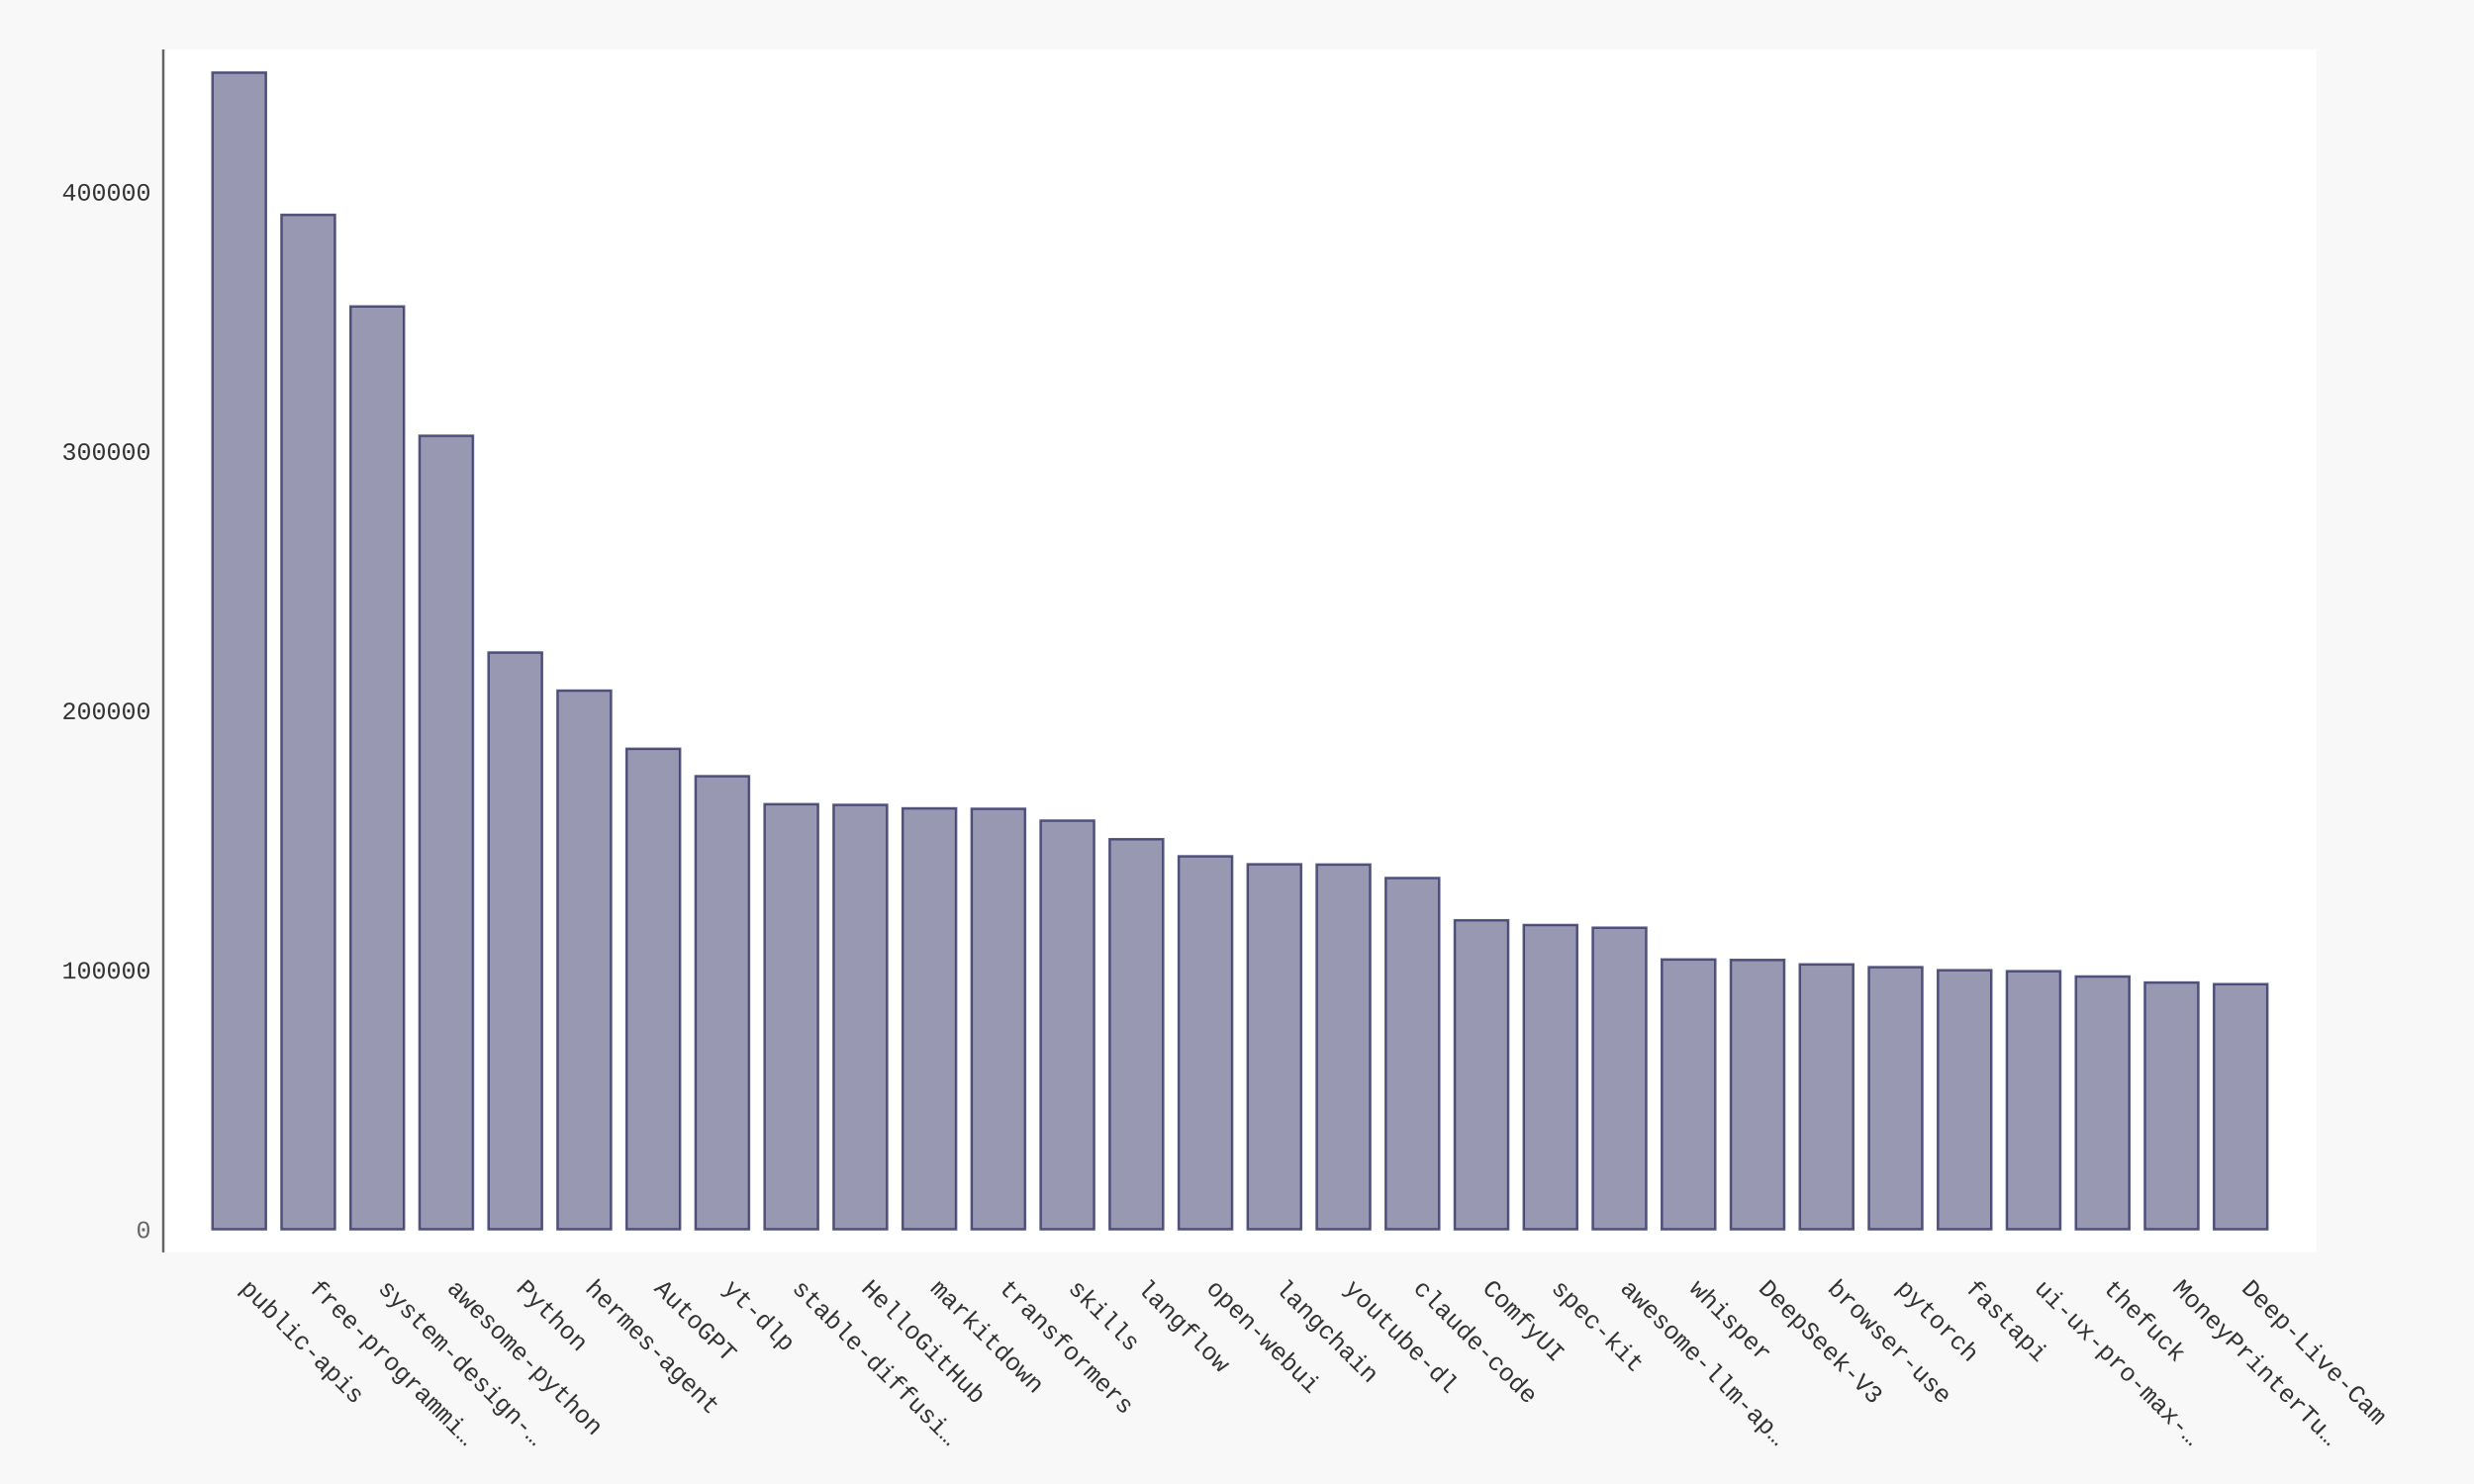
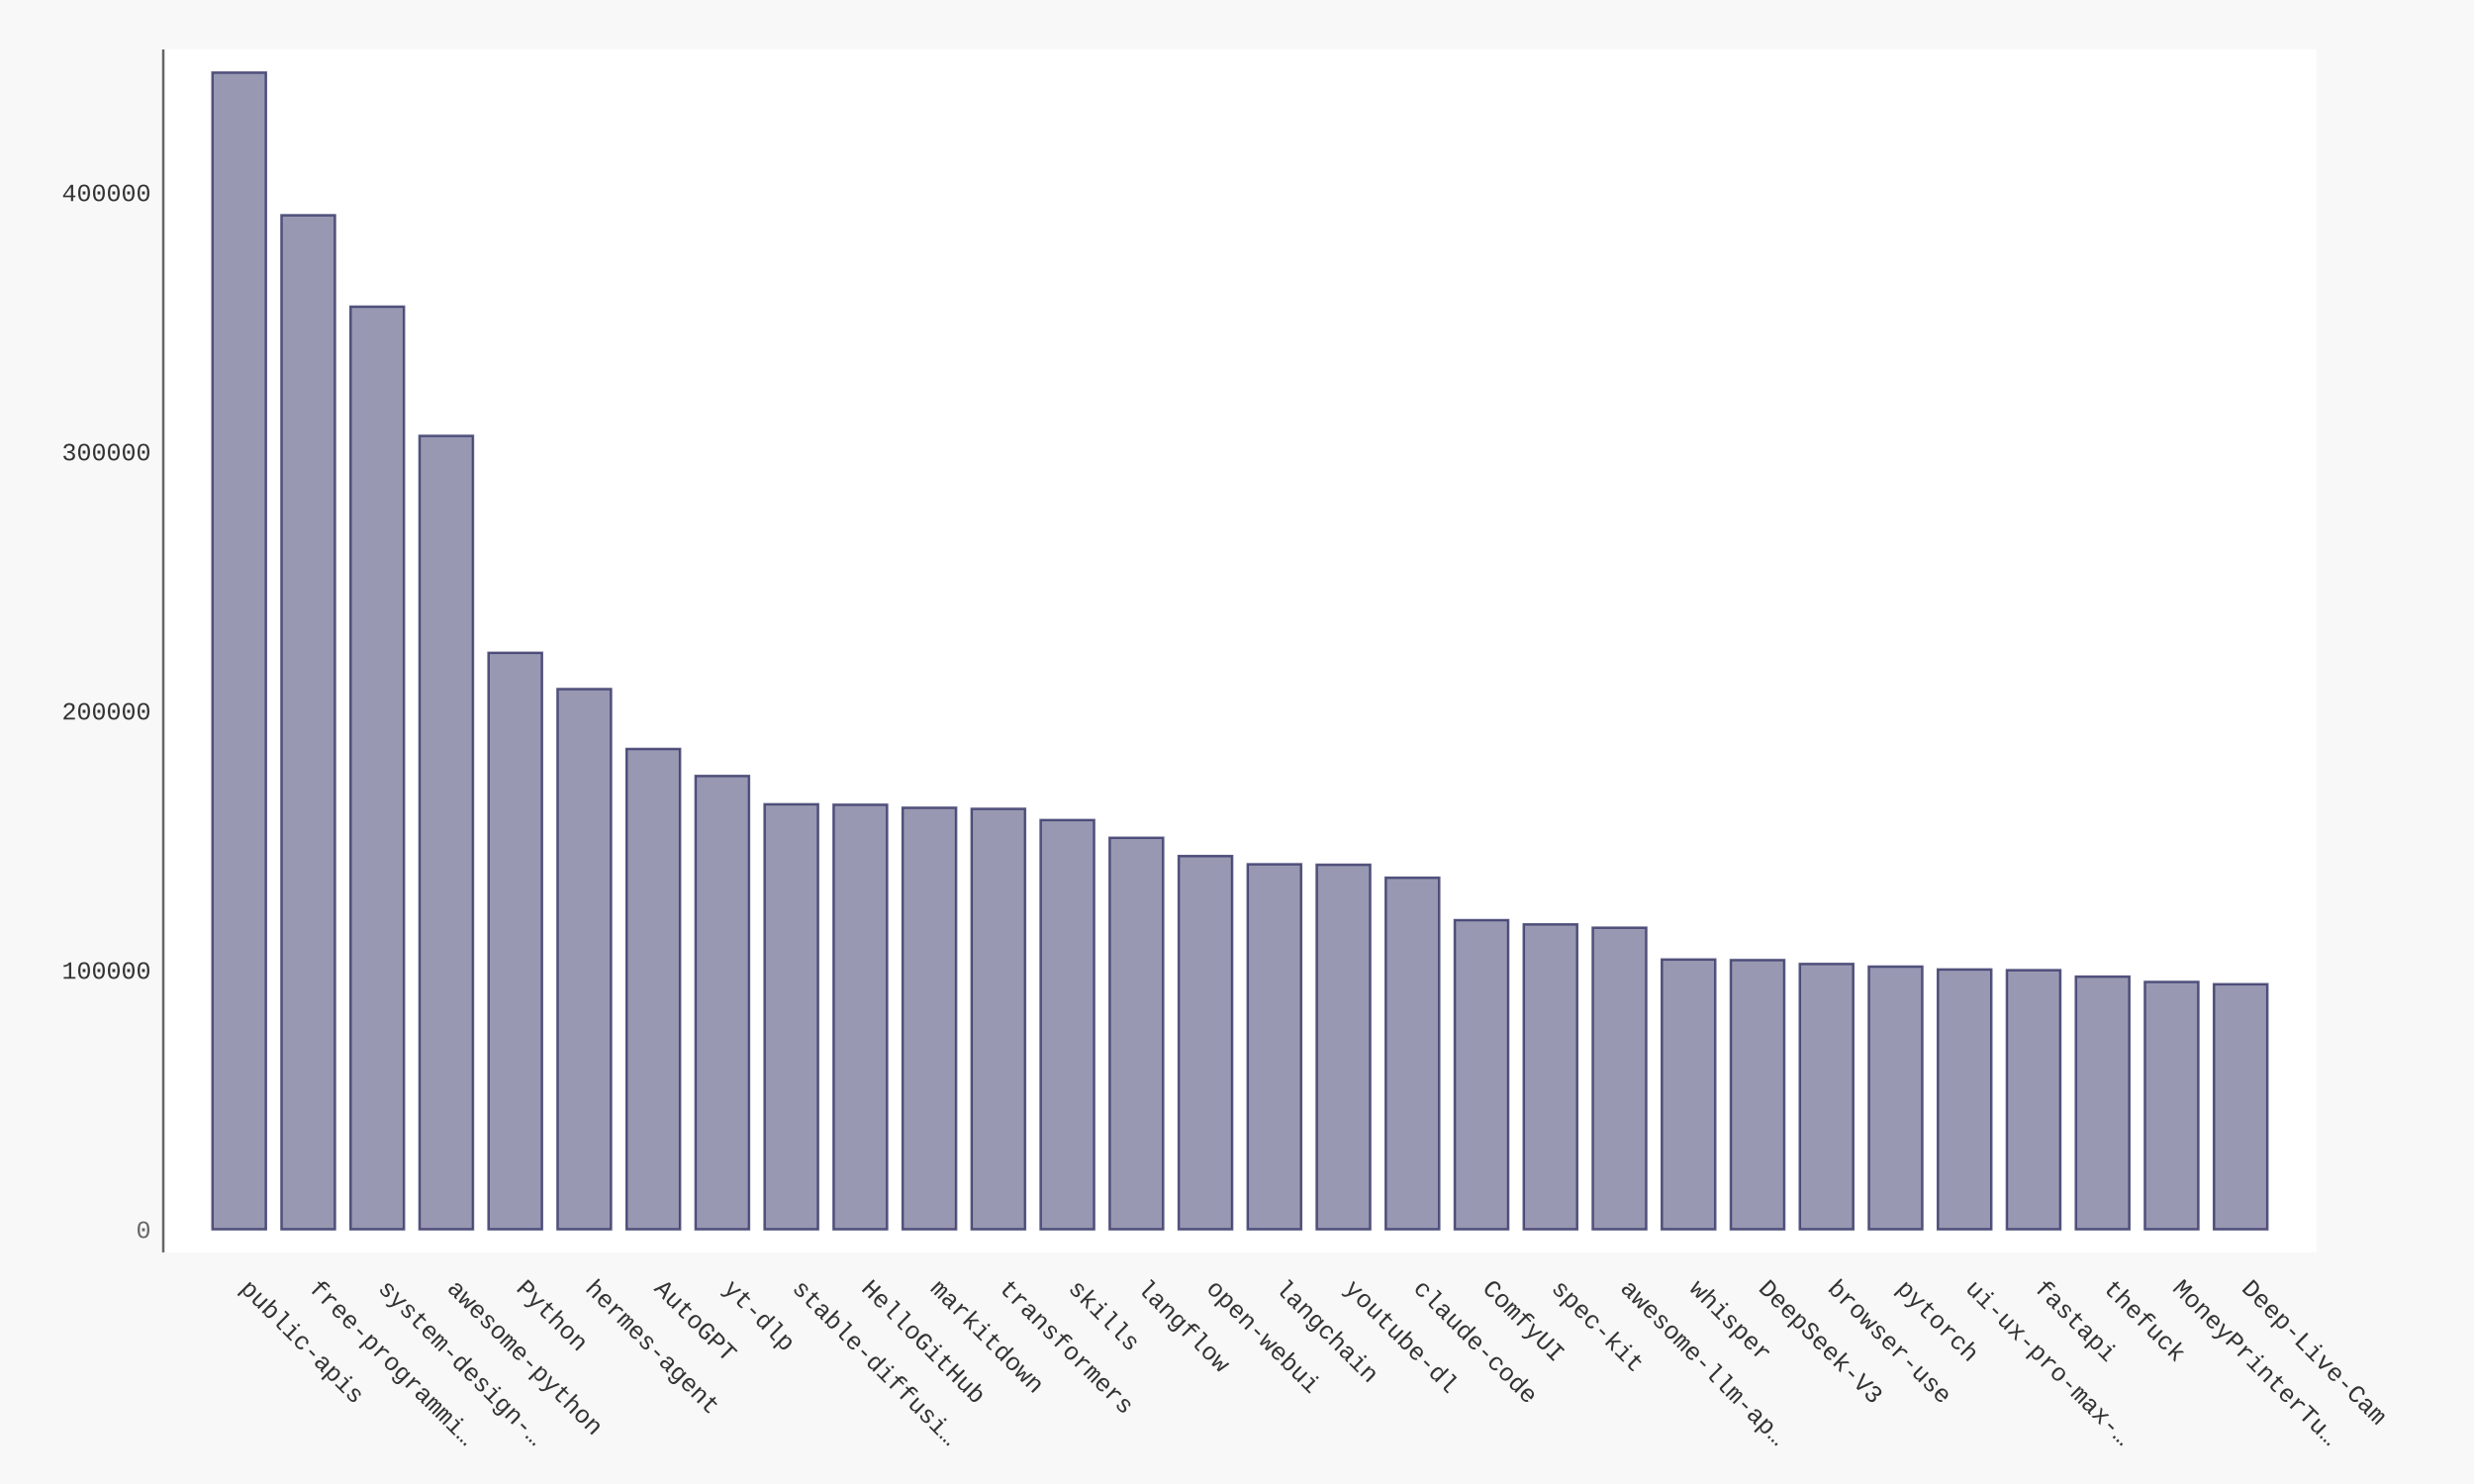
- <svg xmlns="http://www.w3.org/2000/svg" xmlns:xlink="http://www.w3.org/1999/xlink" id="chart-9eedf570-1d47-4b7e-8632-bba3f161ca37" class="pygal-chart" viewBox="0 0 1000 600">
+ <svg xmlns="http://www.w3.org/2000/svg" xmlns:xlink="http://www.w3.org/1999/xlink" id="chart-8aef7745-4e5d-4740-bbf5-cd2d2f892223" class="pygal-chart" viewBox="0 0 1000 600">
  <defs>
-     <style type="text/css">#chart-9eedf570-1d47-4b7e-8632-bba3f161ca37{-webkit-user-select:none;-webkit-font-smoothing:antialiased;font-family:Consolas,"Liberation Mono",Menlo,Courier,monospace}#chart-9eedf570-1d47-4b7e-8632-bba3f161ca37 .title{font-family:Consolas,"Liberation Mono",Menlo,Courier,monospace;font-size:16px}#chart-9eedf570-1d47-4b7e-8632-bba3f161ca37 .legends .legend text{font-family:Consolas,"Liberation Mono",Menlo,Courier,monospace;font-size:14px}#chart-9eedf570-1d47-4b7e-8632-bba3f161ca37 .axis text{font-family:Consolas,"Liberation Mono",Menlo,Courier,monospace;font-size:10px}#chart-9eedf570-1d47-4b7e-8632-bba3f161ca37 .axis text.major{font-family:Consolas,"Liberation Mono",Menlo,Courier,monospace;font-size:10px}#chart-9eedf570-1d47-4b7e-8632-bba3f161ca37 .text-overlay text.value{font-family:Consolas,"Liberation Mono",Menlo,Courier,monospace;font-size:16px}#chart-9eedf570-1d47-4b7e-8632-bba3f161ca37 .text-overlay text.label{font-family:Consolas,"Liberation Mono",Menlo,Courier,monospace;font-size:10px}#chart-9eedf570-1d47-4b7e-8632-bba3f161ca37 .tooltip{font-family:Consolas,"Liberation Mono",Menlo,Courier,monospace;font-size:14px}#chart-9eedf570-1d47-4b7e-8632-bba3f161ca37 text.no_data{font-family:Consolas,"Liberation Mono",Menlo,Courier,monospace;font-size:64px}
- #chart-9eedf570-1d47-4b7e-8632-bba3f161ca37{background-color:#f8f8f8}#chart-9eedf570-1d47-4b7e-8632-bba3f161ca37 path,#chart-9eedf570-1d47-4b7e-8632-bba3f161ca37 line,#chart-9eedf570-1d47-4b7e-8632-bba3f161ca37 rect,#chart-9eedf570-1d47-4b7e-8632-bba3f161ca37 circle{-webkit-transition:250ms ease-in;-moz-transition:250ms ease-in;transition:250ms ease-in}#chart-9eedf570-1d47-4b7e-8632-bba3f161ca37 .graph &gt; .background{fill:#f8f8f8}#chart-9eedf570-1d47-4b7e-8632-bba3f161ca37 .plot &gt; .background{fill:#ffffff}#chart-9eedf570-1d47-4b7e-8632-bba3f161ca37 .graph{fill:#333}#chart-9eedf570-1d47-4b7e-8632-bba3f161ca37 text.no_data{fill:#666}#chart-9eedf570-1d47-4b7e-8632-bba3f161ca37 .title{fill:#666}#chart-9eedf570-1d47-4b7e-8632-bba3f161ca37 .legends .legend text{fill:#333}#chart-9eedf570-1d47-4b7e-8632-bba3f161ca37 .legends .legend:hover text{fill:#666}#chart-9eedf570-1d47-4b7e-8632-bba3f161ca37 .axis .line{stroke:#666}#chart-9eedf570-1d47-4b7e-8632-bba3f161ca37 .axis .guide.line{stroke:rgba(0,0,0,0.5)}#chart-9eedf570-1d47-4b7e-8632-bba3f161ca37 .axis .major.line{stroke:#333}#chart-9eedf570-1d47-4b7e-8632-bba3f161ca37 .axis text.major{fill:#666}#chart-9eedf570-1d47-4b7e-8632-bba3f161ca37 .axis.y .guides:hover .guide.line,#chart-9eedf570-1d47-4b7e-8632-bba3f161ca37 .line-graph .axis.x .guides:hover .guide.line,#chart-9eedf570-1d47-4b7e-8632-bba3f161ca37 .stackedline-graph .axis.x .guides:hover .guide.line,#chart-9eedf570-1d47-4b7e-8632-bba3f161ca37 .xy-graph .axis.x .guides:hover .guide.line{stroke:#666}#chart-9eedf570-1d47-4b7e-8632-bba3f161ca37 .axis .guides:hover text{fill:#666}#chart-9eedf570-1d47-4b7e-8632-bba3f161ca37 .reactive{fill-opacity:.5;stroke-opacity:.8;stroke-width:1}#chart-9eedf570-1d47-4b7e-8632-bba3f161ca37 .ci{stroke:#333}#chart-9eedf570-1d47-4b7e-8632-bba3f161ca37 .reactive.active,#chart-9eedf570-1d47-4b7e-8632-bba3f161ca37 .active .reactive{fill-opacity:.9;stroke-opacity:.9;stroke-width:4}#chart-9eedf570-1d47-4b7e-8632-bba3f161ca37 .ci .reactive.active{stroke-width:1.5}#chart-9eedf570-1d47-4b7e-8632-bba3f161ca37 .series text{fill:#666}#chart-9eedf570-1d47-4b7e-8632-bba3f161ca37 .tooltip rect{fill:#ffffff;stroke:#666;-webkit-transition:opacity 250ms ease-in;-moz-transition:opacity 250ms ease-in;transition:opacity 250ms ease-in}#chart-9eedf570-1d47-4b7e-8632-bba3f161ca37 .tooltip .label{fill:#333}#chart-9eedf570-1d47-4b7e-8632-bba3f161ca37 .tooltip .label{fill:#333}#chart-9eedf570-1d47-4b7e-8632-bba3f161ca37 .tooltip .legend{font-size:.8em;fill:rgba(0,0,0,0.5)}#chart-9eedf570-1d47-4b7e-8632-bba3f161ca37 .tooltip .x_label{font-size:.6em;fill:#666}#chart-9eedf570-1d47-4b7e-8632-bba3f161ca37 .tooltip .xlink{font-size:.5em;text-decoration:underline}#chart-9eedf570-1d47-4b7e-8632-bba3f161ca37 .tooltip .value{font-size:1.5em}#chart-9eedf570-1d47-4b7e-8632-bba3f161ca37 .bound{font-size:.5em}#chart-9eedf570-1d47-4b7e-8632-bba3f161ca37 .max-value{font-size:.75em;fill:rgba(0,0,0,0.5)}#chart-9eedf570-1d47-4b7e-8632-bba3f161ca37 .map-element{fill:#ffffff;stroke:rgba(0,0,0,0.5) !important}#chart-9eedf570-1d47-4b7e-8632-bba3f161ca37 .map-element .reactive{fill-opacity:inherit;stroke-opacity:inherit}#chart-9eedf570-1d47-4b7e-8632-bba3f161ca37 .color-0,#chart-9eedf570-1d47-4b7e-8632-bba3f161ca37 .color-0 a:visited{stroke:#333366;fill:#333366}#chart-9eedf570-1d47-4b7e-8632-bba3f161ca37 .text-overlay .color-0 text{fill:black}
- #chart-9eedf570-1d47-4b7e-8632-bba3f161ca37 text.no_data{text-anchor:middle}#chart-9eedf570-1d47-4b7e-8632-bba3f161ca37 .guide.line{fill:none}#chart-9eedf570-1d47-4b7e-8632-bba3f161ca37 .centered{text-anchor:middle}#chart-9eedf570-1d47-4b7e-8632-bba3f161ca37 .title{text-anchor:middle}#chart-9eedf570-1d47-4b7e-8632-bba3f161ca37 .legends .legend text{fill-opacity:1}#chart-9eedf570-1d47-4b7e-8632-bba3f161ca37 .axis.x text{text-anchor:middle}#chart-9eedf570-1d47-4b7e-8632-bba3f161ca37 .axis.x:not(.web) text[transform]{text-anchor:start}#chart-9eedf570-1d47-4b7e-8632-bba3f161ca37 .axis.x:not(.web) text[transform].backwards{text-anchor:end}#chart-9eedf570-1d47-4b7e-8632-bba3f161ca37 .axis.y text{text-anchor:end}#chart-9eedf570-1d47-4b7e-8632-bba3f161ca37 .axis.y text[transform].backwards{text-anchor:start}#chart-9eedf570-1d47-4b7e-8632-bba3f161ca37 .axis.y2 text{text-anchor:start}#chart-9eedf570-1d47-4b7e-8632-bba3f161ca37 .axis.y2 text[transform].backwards{text-anchor:end}#chart-9eedf570-1d47-4b7e-8632-bba3f161ca37 .axis .guide.line{stroke-dasharray:4,4;stroke:black}#chart-9eedf570-1d47-4b7e-8632-bba3f161ca37 .axis .major.guide.line{stroke-dasharray:6,6;stroke:black}#chart-9eedf570-1d47-4b7e-8632-bba3f161ca37 .horizontal .axis.y .guide.line,#chart-9eedf570-1d47-4b7e-8632-bba3f161ca37 .horizontal .axis.y2 .guide.line,#chart-9eedf570-1d47-4b7e-8632-bba3f161ca37 .vertical .axis.x .guide.line{opacity:0}#chart-9eedf570-1d47-4b7e-8632-bba3f161ca37 .horizontal .axis.always_show .guide.line,#chart-9eedf570-1d47-4b7e-8632-bba3f161ca37 .vertical .axis.always_show .guide.line{opacity:1 !important}#chart-9eedf570-1d47-4b7e-8632-bba3f161ca37 .axis.y .guides:hover .guide.line,#chart-9eedf570-1d47-4b7e-8632-bba3f161ca37 .axis.y2 .guides:hover .guide.line,#chart-9eedf570-1d47-4b7e-8632-bba3f161ca37 .axis.x .guides:hover .guide.line{opacity:1}#chart-9eedf570-1d47-4b7e-8632-bba3f161ca37 .axis .guides:hover text{opacity:1}#chart-9eedf570-1d47-4b7e-8632-bba3f161ca37 .nofill{fill:none}#chart-9eedf570-1d47-4b7e-8632-bba3f161ca37 .subtle-fill{fill-opacity:.2}#chart-9eedf570-1d47-4b7e-8632-bba3f161ca37 .dot{stroke-width:1px;fill-opacity:1;stroke-opacity:1}#chart-9eedf570-1d47-4b7e-8632-bba3f161ca37 .dot.active{stroke-width:5px}#chart-9eedf570-1d47-4b7e-8632-bba3f161ca37 .dot.negative{fill:transparent}#chart-9eedf570-1d47-4b7e-8632-bba3f161ca37 text,#chart-9eedf570-1d47-4b7e-8632-bba3f161ca37 tspan{stroke:none !important}#chart-9eedf570-1d47-4b7e-8632-bba3f161ca37 .series text.active{opacity:1}#chart-9eedf570-1d47-4b7e-8632-bba3f161ca37 .tooltip rect{fill-opacity:.95;stroke-width:.5}#chart-9eedf570-1d47-4b7e-8632-bba3f161ca37 .tooltip text{fill-opacity:1}#chart-9eedf570-1d47-4b7e-8632-bba3f161ca37 .showable{visibility:hidden}#chart-9eedf570-1d47-4b7e-8632-bba3f161ca37 .showable.shown{visibility:visible}#chart-9eedf570-1d47-4b7e-8632-bba3f161ca37 .gauge-background{fill:rgba(229,229,229,1);stroke:none}#chart-9eedf570-1d47-4b7e-8632-bba3f161ca37 .bg-lines{stroke:#f8f8f8;stroke-width:2px}</style>
+     <style type="text/css">#chart-8aef7745-4e5d-4740-bbf5-cd2d2f892223{-webkit-user-select:none;-webkit-font-smoothing:antialiased;font-family:Consolas,"Liberation Mono",Menlo,Courier,monospace}#chart-8aef7745-4e5d-4740-bbf5-cd2d2f892223 .title{font-family:Consolas,"Liberation Mono",Menlo,Courier,monospace;font-size:16px}#chart-8aef7745-4e5d-4740-bbf5-cd2d2f892223 .legends .legend text{font-family:Consolas,"Liberation Mono",Menlo,Courier,monospace;font-size:14px}#chart-8aef7745-4e5d-4740-bbf5-cd2d2f892223 .axis text{font-family:Consolas,"Liberation Mono",Menlo,Courier,monospace;font-size:10px}#chart-8aef7745-4e5d-4740-bbf5-cd2d2f892223 .axis text.major{font-family:Consolas,"Liberation Mono",Menlo,Courier,monospace;font-size:10px}#chart-8aef7745-4e5d-4740-bbf5-cd2d2f892223 .text-overlay text.value{font-family:Consolas,"Liberation Mono",Menlo,Courier,monospace;font-size:16px}#chart-8aef7745-4e5d-4740-bbf5-cd2d2f892223 .text-overlay text.label{font-family:Consolas,"Liberation Mono",Menlo,Courier,monospace;font-size:10px}#chart-8aef7745-4e5d-4740-bbf5-cd2d2f892223 .tooltip{font-family:Consolas,"Liberation Mono",Menlo,Courier,monospace;font-size:14px}#chart-8aef7745-4e5d-4740-bbf5-cd2d2f892223 text.no_data{font-family:Consolas,"Liberation Mono",Menlo,Courier,monospace;font-size:64px}
+ #chart-8aef7745-4e5d-4740-bbf5-cd2d2f892223{background-color:#f8f8f8}#chart-8aef7745-4e5d-4740-bbf5-cd2d2f892223 path,#chart-8aef7745-4e5d-4740-bbf5-cd2d2f892223 line,#chart-8aef7745-4e5d-4740-bbf5-cd2d2f892223 rect,#chart-8aef7745-4e5d-4740-bbf5-cd2d2f892223 circle{-webkit-transition:250ms ease-in;-moz-transition:250ms ease-in;transition:250ms ease-in}#chart-8aef7745-4e5d-4740-bbf5-cd2d2f892223 .graph &gt; .background{fill:#f8f8f8}#chart-8aef7745-4e5d-4740-bbf5-cd2d2f892223 .plot &gt; .background{fill:#ffffff}#chart-8aef7745-4e5d-4740-bbf5-cd2d2f892223 .graph{fill:#333}#chart-8aef7745-4e5d-4740-bbf5-cd2d2f892223 text.no_data{fill:#666}#chart-8aef7745-4e5d-4740-bbf5-cd2d2f892223 .title{fill:#666}#chart-8aef7745-4e5d-4740-bbf5-cd2d2f892223 .legends .legend text{fill:#333}#chart-8aef7745-4e5d-4740-bbf5-cd2d2f892223 .legends .legend:hover text{fill:#666}#chart-8aef7745-4e5d-4740-bbf5-cd2d2f892223 .axis .line{stroke:#666}#chart-8aef7745-4e5d-4740-bbf5-cd2d2f892223 .axis .guide.line{stroke:rgba(0,0,0,0.5)}#chart-8aef7745-4e5d-4740-bbf5-cd2d2f892223 .axis .major.line{stroke:#333}#chart-8aef7745-4e5d-4740-bbf5-cd2d2f892223 .axis text.major{fill:#666}#chart-8aef7745-4e5d-4740-bbf5-cd2d2f892223 .axis.y .guides:hover .guide.line,#chart-8aef7745-4e5d-4740-bbf5-cd2d2f892223 .line-graph .axis.x .guides:hover .guide.line,#chart-8aef7745-4e5d-4740-bbf5-cd2d2f892223 .stackedline-graph .axis.x .guides:hover .guide.line,#chart-8aef7745-4e5d-4740-bbf5-cd2d2f892223 .xy-graph .axis.x .guides:hover .guide.line{stroke:#666}#chart-8aef7745-4e5d-4740-bbf5-cd2d2f892223 .axis .guides:hover text{fill:#666}#chart-8aef7745-4e5d-4740-bbf5-cd2d2f892223 .reactive{fill-opacity:.5;stroke-opacity:.8;stroke-width:1}#chart-8aef7745-4e5d-4740-bbf5-cd2d2f892223 .ci{stroke:#333}#chart-8aef7745-4e5d-4740-bbf5-cd2d2f892223 .reactive.active,#chart-8aef7745-4e5d-4740-bbf5-cd2d2f892223 .active .reactive{fill-opacity:.9;stroke-opacity:.9;stroke-width:4}#chart-8aef7745-4e5d-4740-bbf5-cd2d2f892223 .ci .reactive.active{stroke-width:1.5}#chart-8aef7745-4e5d-4740-bbf5-cd2d2f892223 .series text{fill:#666}#chart-8aef7745-4e5d-4740-bbf5-cd2d2f892223 .tooltip rect{fill:#ffffff;stroke:#666;-webkit-transition:opacity 250ms ease-in;-moz-transition:opacity 250ms ease-in;transition:opacity 250ms ease-in}#chart-8aef7745-4e5d-4740-bbf5-cd2d2f892223 .tooltip .label{fill:#333}#chart-8aef7745-4e5d-4740-bbf5-cd2d2f892223 .tooltip .label{fill:#333}#chart-8aef7745-4e5d-4740-bbf5-cd2d2f892223 .tooltip .legend{font-size:.8em;fill:rgba(0,0,0,0.5)}#chart-8aef7745-4e5d-4740-bbf5-cd2d2f892223 .tooltip .x_label{font-size:.6em;fill:#666}#chart-8aef7745-4e5d-4740-bbf5-cd2d2f892223 .tooltip .xlink{font-size:.5em;text-decoration:underline}#chart-8aef7745-4e5d-4740-bbf5-cd2d2f892223 .tooltip .value{font-size:1.5em}#chart-8aef7745-4e5d-4740-bbf5-cd2d2f892223 .bound{font-size:.5em}#chart-8aef7745-4e5d-4740-bbf5-cd2d2f892223 .max-value{font-size:.75em;fill:rgba(0,0,0,0.5)}#chart-8aef7745-4e5d-4740-bbf5-cd2d2f892223 .map-element{fill:#ffffff;stroke:rgba(0,0,0,0.5) !important}#chart-8aef7745-4e5d-4740-bbf5-cd2d2f892223 .map-element .reactive{fill-opacity:inherit;stroke-opacity:inherit}#chart-8aef7745-4e5d-4740-bbf5-cd2d2f892223 .color-0,#chart-8aef7745-4e5d-4740-bbf5-cd2d2f892223 .color-0 a:visited{stroke:#333366;fill:#333366}#chart-8aef7745-4e5d-4740-bbf5-cd2d2f892223 .text-overlay .color-0 text{fill:black}
+ #chart-8aef7745-4e5d-4740-bbf5-cd2d2f892223 text.no_data{text-anchor:middle}#chart-8aef7745-4e5d-4740-bbf5-cd2d2f892223 .guide.line{fill:none}#chart-8aef7745-4e5d-4740-bbf5-cd2d2f892223 .centered{text-anchor:middle}#chart-8aef7745-4e5d-4740-bbf5-cd2d2f892223 .title{text-anchor:middle}#chart-8aef7745-4e5d-4740-bbf5-cd2d2f892223 .legends .legend text{fill-opacity:1}#chart-8aef7745-4e5d-4740-bbf5-cd2d2f892223 .axis.x text{text-anchor:middle}#chart-8aef7745-4e5d-4740-bbf5-cd2d2f892223 .axis.x:not(.web) text[transform]{text-anchor:start}#chart-8aef7745-4e5d-4740-bbf5-cd2d2f892223 .axis.x:not(.web) text[transform].backwards{text-anchor:end}#chart-8aef7745-4e5d-4740-bbf5-cd2d2f892223 .axis.y text{text-anchor:end}#chart-8aef7745-4e5d-4740-bbf5-cd2d2f892223 .axis.y text[transform].backwards{text-anchor:start}#chart-8aef7745-4e5d-4740-bbf5-cd2d2f892223 .axis.y2 text{text-anchor:start}#chart-8aef7745-4e5d-4740-bbf5-cd2d2f892223 .axis.y2 text[transform].backwards{text-anchor:end}#chart-8aef7745-4e5d-4740-bbf5-cd2d2f892223 .axis .guide.line{stroke-dasharray:4,4;stroke:black}#chart-8aef7745-4e5d-4740-bbf5-cd2d2f892223 .axis .major.guide.line{stroke-dasharray:6,6;stroke:black}#chart-8aef7745-4e5d-4740-bbf5-cd2d2f892223 .horizontal .axis.y .guide.line,#chart-8aef7745-4e5d-4740-bbf5-cd2d2f892223 .horizontal .axis.y2 .guide.line,#chart-8aef7745-4e5d-4740-bbf5-cd2d2f892223 .vertical .axis.x .guide.line{opacity:0}#chart-8aef7745-4e5d-4740-bbf5-cd2d2f892223 .horizontal .axis.always_show .guide.line,#chart-8aef7745-4e5d-4740-bbf5-cd2d2f892223 .vertical .axis.always_show .guide.line{opacity:1 !important}#chart-8aef7745-4e5d-4740-bbf5-cd2d2f892223 .axis.y .guides:hover .guide.line,#chart-8aef7745-4e5d-4740-bbf5-cd2d2f892223 .axis.y2 .guides:hover .guide.line,#chart-8aef7745-4e5d-4740-bbf5-cd2d2f892223 .axis.x .guides:hover .guide.line{opacity:1}#chart-8aef7745-4e5d-4740-bbf5-cd2d2f892223 .axis .guides:hover text{opacity:1}#chart-8aef7745-4e5d-4740-bbf5-cd2d2f892223 .nofill{fill:none}#chart-8aef7745-4e5d-4740-bbf5-cd2d2f892223 .subtle-fill{fill-opacity:.2}#chart-8aef7745-4e5d-4740-bbf5-cd2d2f892223 .dot{stroke-width:1px;fill-opacity:1;stroke-opacity:1}#chart-8aef7745-4e5d-4740-bbf5-cd2d2f892223 .dot.active{stroke-width:5px}#chart-8aef7745-4e5d-4740-bbf5-cd2d2f892223 .dot.negative{fill:transparent}#chart-8aef7745-4e5d-4740-bbf5-cd2d2f892223 text,#chart-8aef7745-4e5d-4740-bbf5-cd2d2f892223 tspan{stroke:none !important}#chart-8aef7745-4e5d-4740-bbf5-cd2d2f892223 .series text.active{opacity:1}#chart-8aef7745-4e5d-4740-bbf5-cd2d2f892223 .tooltip rect{fill-opacity:.95;stroke-width:.5}#chart-8aef7745-4e5d-4740-bbf5-cd2d2f892223 .tooltip text{fill-opacity:1}#chart-8aef7745-4e5d-4740-bbf5-cd2d2f892223 .showable{visibility:hidden}#chart-8aef7745-4e5d-4740-bbf5-cd2d2f892223 .showable.shown{visibility:visible}#chart-8aef7745-4e5d-4740-bbf5-cd2d2f892223 .gauge-background{fill:rgba(229,229,229,1);stroke:none}#chart-8aef7745-4e5d-4740-bbf5-cd2d2f892223 .bg-lines{stroke:#f8f8f8;stroke-width:2px}</style>
  </defs>
  <g class="graph bar-graph vertical">
    <rect x="0" y="0" width="1000" height="600" class="background" />
    <g transform="translate(66, 20)" class="plot">
      <rect x="0" y="0" width="870.36" height="486.36" class="background" />
      <g class="axis y">
        <g class="guides">
          <text x="-5" y="480.507" class="major">0</text>
        </g>
        <g class="guides">
-           <text x="-5" y="375.642" class="">100000</text>
-         </g>
-         <g class="guides">
-           <text x="-5" y="270.778" class="">200000</text>
-         </g>
-         <g class="guides">
-           <text x="-5" y="165.913" class="">300000</text>
-         </g>
-         <g class="guides">
-           <text x="-5" y="61.048" class="">400000</text>
+           <text x="-5" y="375.707" class="">100000</text>
+         </g>
+         <g class="guides">
+           <text x="-5" y="270.907" class="">200000</text>
+         </g>
+         <g class="guides">
+           <text x="-5" y="166.107" class="">300000</text>
+         </g>
+         <g class="guides">
+           <text x="-5" y="61.306" class="">400000</text>
        </g>
      </g>
      <g class="axis x">
        <path d="M0 0 v486.36" class="line" />
        <g class="guides">
          <path d="M30.686 0 v486.36" class="guide line" />
          <text x="30.686" y="501.36" class="" transform="rotate(45 30.68578 501.3604)">public-apis</text>
        </g>
        <g class="guides">
          <path d="M58.582 0 v486.36" class="guide line" />
          <text x="58.582" y="501.36" class="" transform="rotate(45 58.58195 501.3604)">free-programmi…</text>
        </g>
        <g class="guides">
          <path d="M86.478 0 v486.36" class="guide line" />
          <text x="86.478" y="501.36" class="" transform="rotate(45 86.47812 501.3604)">system-design-…</text>
        </g>
        <g class="guides">
          <path d="M114.374 0 v486.36" class="guide line" />
          <text x="114.374" y="501.36" class="" transform="rotate(45 114.3743 501.3604)">awesome-python</text>
        </g>
        <g class="guides">
          <path d="M142.27 0 v486.36" class="guide line" />
          <text x="142.27" y="501.36" class="" transform="rotate(45 142.2704 501.3604)">Python</text>
        </g>
        <g class="guides">
          <path d="M170.167 0 v486.36" class="guide line" />
          <text x="170.167" y="501.36" class="" transform="rotate(45 170.1666 501.3604)">hermes-agent</text>
        </g>
        <g class="guides">
          <path d="M198.063 0 v486.36" class="guide line" />
          <text x="198.063" y="501.36" class="" transform="rotate(45 198.0628 501.3604)">AutoGPT</text>
        </g>
        <g class="guides">
          <path d="M225.959 0 v486.36" class="guide line" />
          <text x="225.959" y="501.36" class="" transform="rotate(45 225.9589 501.3604)">yt-dlp</text>
        </g>
        <g class="guides">
          <path d="M253.855 0 v486.36" class="guide line" />
          <text x="253.855" y="501.36" class="" transform="rotate(45 253.8551 501.3604)">stable-diffusi…</text>
        </g>
        <g class="guides">
          <path d="M281.751 0 v486.36" class="guide line" />
          <text x="281.751" y="501.36" class="" transform="rotate(45 281.7513 501.3604)">HelloGitHub</text>
        </g>
        <g class="guides">
          <path d="M309.647 0 v486.36" class="guide line" />
          <text x="309.647" y="501.36" class="" transform="rotate(45 309.6474 501.3604)">markitdown</text>
        </g>
        <g class="guides">
          <path d="M337.544 0 v486.36" class="guide line" />
          <text x="337.544" y="501.36" class="" transform="rotate(45 337.5436 501.3604)">transformers</text>
        </g>
        <g class="guides">
          <path d="M365.44 0 v486.36" class="guide line" />
          <text x="365.44" y="501.36" class="" transform="rotate(45 365.4398 501.3604)">skills</text>
        </g>
        <g class="guides">
          <path d="M393.336 0 v486.36" class="guide line" />
          <text x="393.336" y="501.36" class="" transform="rotate(45 393.3359 501.3604)">langflow</text>
        </g>
        <g class="guides">
          <path d="M421.232 0 v486.36" class="guide line" />
          <text x="421.232" y="501.36" class="" transform="rotate(45 421.2321 501.3604)">open-webui</text>
        </g>
        <g class="guides">
          <path d="M449.128 0 v486.36" class="guide line" />
          <text x="449.128" y="501.36" class="" transform="rotate(45 449.1283 501.3604)">langchain</text>
        </g>
        <g class="guides">
          <path d="M477.024 0 v486.36" class="guide line" />
          <text x="477.024" y="501.36" class="" transform="rotate(45 477.0244 501.3604)">youtube-dl</text>
        </g>
        <g class="guides">
          <path d="M504.921 0 v486.36" class="guide line" />
          <text x="504.921" y="501.36" class="" transform="rotate(45 504.9206 501.3604)">claude-code</text>
        </g>
        <g class="guides">
          <path d="M532.817 0 v486.36" class="guide line" />
          <text x="532.817" y="501.36" class="" transform="rotate(45 532.8168 501.3604)">ComfyUI</text>
        </g>
        <g class="guides">
          <path d="M560.713 0 v486.36" class="guide line" />
          <text x="560.713" y="501.36" class="" transform="rotate(45 560.7129 501.3604)">spec-kit</text>
        </g>
        <g class="guides">
          <path d="M588.609 0 v486.36" class="guide line" />
          <text x="588.609" y="501.36" class="" transform="rotate(45 588.6091 501.3604)">awesome-llm-ap…</text>
        </g>
        <g class="guides">
          <path d="M616.505 0 v486.36" class="guide line" />
          <text x="616.505" y="501.36" class="" transform="rotate(45 616.5053 501.3604)">whisper</text>
        </g>
        <g class="guides">
          <path d="M644.401 0 v486.36" class="guide line" />
          <text x="644.401" y="501.36" class="" transform="rotate(45 644.4014 501.3604)">DeepSeek-V3</text>
        </g>
        <g class="guides">
          <path d="M672.298 0 v486.36" class="guide line" />
          <text x="672.298" y="501.36" class="" transform="rotate(45 672.2976 501.3604)">browser-use</text>
        </g>
        <g class="guides">
          <path d="M700.194 0 v486.36" class="guide line" />
          <text x="700.194" y="501.36" class="" transform="rotate(45 700.1938 501.3604)">pytorch</text>
        </g>
        <g class="guides">
          <path d="M728.09 0 v486.36" class="guide line" />
-           <text x="728.09" y="501.36" class="" transform="rotate(45 728.0899 501.3604)">fastapi</text>
+           <text x="728.09" y="501.36" class="" transform="rotate(45 728.0899 501.3604)">ui-ux-pro-max-…</text>
        </g>
        <g class="guides">
          <path d="M755.986 0 v486.36" class="guide line" />
-           <text x="755.986" y="501.36" class="" transform="rotate(45 755.9861 501.3604)">ui-ux-pro-max-…</text>
+           <text x="755.986" y="501.36" class="" transform="rotate(45 755.9861 501.3604)">fastapi</text>
        </g>
        <g class="guides">
          <path d="M783.882 0 v486.36" class="guide line" />
          <text x="783.882" y="501.36" class="" transform="rotate(45 783.8823 501.3604)">thefuck</text>
        </g>
        <g class="guides">
          <path d="M811.778 0 v486.36" class="guide line" />
          <text x="811.778" y="501.36" class="" transform="rotate(45 811.7784 501.3604)">MoneyPrinterTu…</text>
        </g>
        <g class="guides">
          <path d="M839.675 0 v486.36" class="guide line" />
          <text x="839.675" y="501.36" class="" transform="rotate(45 839.6746 501.3604)">Deep-Live-Cam</text>
        </g>
      </g>
      <g class="series serie-0 color-0">
        <g class="bars">
          <g class="bar">
            <a target="_blank" xlink:href="https://github.com/public-apis/public-apis">
              <rect x="19.884" y="9.353" rx="0" ry="0" width="21.603" height="467.654" class="rect reactive tooltip-trigger" />
            </a>
          </g>
          <g class="bar">
            <a target="_blank" xlink:href="https://github.com/EbookFoundation/free-programming-books">
-               <rect x="47.781" y="66.863" rx="0" ry="0" width="21.603" height="410.144" class="rect reactive tooltip-trigger" />
+               <rect x="47.781" y="67.027" rx="0" ry="0" width="21.603" height="409.981" class="rect reactive tooltip-trigger" />
            </a>
          </g>
          <g class="bar">
            <a target="_blank" xlink:href="https://github.com/donnemartin/system-design-primer">
-               <rect x="75.677" y="103.906" rx="0" ry="0" width="21.603" height="373.102" class="rect reactive tooltip-trigger" />
+               <rect x="75.677" y="103.981" rx="0" ry="0" width="21.603" height="373.026" class="rect reactive tooltip-trigger" />
            </a>
          </g>
          <g class="bar">
            <a target="_blank" xlink:href="https://github.com/vinta/awesome-python">
-               <rect x="103.573" y="156.194" rx="0" ry="0" width="21.603" height="320.813" class="rect reactive tooltip-trigger" />
+               <rect x="103.573" y="156.226" rx="0" ry="0" width="21.603" height="320.781" class="rect reactive tooltip-trigger" />
            </a>
          </g>
          <g class="bar">
            <a target="_blank" xlink:href="https://github.com/TheAlgorithms/Python">
-               <rect x="131.469" y="243.819" rx="0" ry="0" width="21.603" height="233.188" class="rect reactive tooltip-trigger" />
+               <rect x="131.469" y="243.939" rx="0" ry="0" width="21.603" height="233.068" class="rect reactive tooltip-trigger" />
            </a>
          </g>
          <g class="bar">
            <a target="_blank" xlink:href="https://github.com/NousResearch/hermes-agent">
-               <rect x="159.365" y="259.217" rx="0" ry="0" width="21.603" height="217.791" class="rect reactive tooltip-trigger" />
+               <rect x="159.365" y="258.598" rx="0" ry="0" width="21.603" height="218.409" class="rect reactive tooltip-trigger" />
            </a>
          </g>
          <g class="bar">
            <a target="_blank" xlink:href="https://github.com/Significant-Gravitas/AutoGPT">
-               <rect x="187.261" y="282.739" rx="0" ry="0" width="21.603" height="194.268" class="rect reactive tooltip-trigger" />
+               <rect x="187.261" y="282.805" rx="0" ry="0" width="21.603" height="194.202" class="rect reactive tooltip-trigger" />
            </a>
          </g>
          <g class="bar">
            <a target="_blank" xlink:href="https://github.com/yt-dlp/yt-dlp">
-               <rect x="215.158" y="293.825" rx="0" ry="0" width="21.603" height="183.182" class="rect reactive tooltip-trigger" />
+               <rect x="215.158" y="293.736" rx="0" ry="0" width="21.603" height="183.271" class="rect reactive tooltip-trigger" />
            </a>
          </g>
          <g class="bar">
            <a target="_blank" xlink:href="https://github.com/AUTOMATIC1111/stable-diffusion-webui">
-               <rect x="243.054" y="305.134" rx="0" ry="0" width="21.603" height="171.873" class="rect reactive tooltip-trigger" />
+               <rect x="243.054" y="305.174" rx="0" ry="0" width="21.603" height="171.834" class="rect reactive tooltip-trigger" />
            </a>
          </g>
          <g class="bar">
            <a target="_blank" xlink:href="https://github.com/521xueweihan/HelloGitHub">
-               <rect x="270.95" y="305.417" rx="0" ry="0" width="21.603" height="171.59" class="rect reactive tooltip-trigger" />
+               <rect x="270.95" y="305.369" rx="0" ry="0" width="21.603" height="171.639" class="rect reactive tooltip-trigger" />
            </a>
          </g>
          <g class="bar">
            <a target="_blank" xlink:href="https://github.com/microsoft/markitdown">
-               <rect x="298.846" y="306.823" rx="0" ry="0" width="21.603" height="170.184" class="rect reactive tooltip-trigger" />
+               <rect x="298.846" y="306.584" rx="0" ry="0" width="21.603" height="170.423" class="rect reactive tooltip-trigger" />
            </a>
          </g>
          <g class="bar">
            <a target="_blank" xlink:href="https://github.com/huggingface/transformers">
-               <rect x="326.742" y="307.004" rx="0" ry="0" width="21.603" height="170.004" class="rect reactive tooltip-trigger" />
+               <rect x="326.742" y="307.024" rx="0" ry="0" width="21.603" height="169.983" class="rect reactive tooltip-trigger" />
            </a>
          </g>
          <g class="bar">
            <a target="_blank" xlink:href="https://github.com/anthropics/skills">
-               <rect x="354.638" y="311.792" rx="0" ry="0" width="21.603" height="165.216" class="rect reactive tooltip-trigger" />
+               <rect x="354.638" y="311.553" rx="0" ry="0" width="21.603" height="165.454" class="rect reactive tooltip-trigger" />
            </a>
          </g>
          <g class="bar">
            <a target="_blank" xlink:href="https://github.com/langflow-ai/langflow">
-               <rect x="382.535" y="319.297" rx="0" ry="0" width="21.603" height="157.71" class="rect reactive tooltip-trigger" />
+               <rect x="382.535" y="318.725" rx="0" ry="0" width="21.603" height="158.282" class="rect reactive tooltip-trigger" />
            </a>
          </g>
          <g class="bar">
            <a target="_blank" xlink:href="https://github.com/open-webui/open-webui">
-               <rect x="410.431" y="326.217" rx="0" ry="0" width="21.603" height="150.79" class="rect reactive tooltip-trigger" />
+               <rect x="410.431" y="326.107" rx="0" ry="0" width="21.603" height="150.901" class="rect reactive tooltip-trigger" />
            </a>
          </g>
          <g class="bar">
            <a target="_blank" xlink:href="https://github.com/langchain-ai/langchain">
-               <rect x="438.327" y="329.434" rx="0" ry="0" width="21.603" height="147.573" class="rect reactive tooltip-trigger" />
+               <rect x="438.327" y="329.43" rx="0" ry="0" width="21.603" height="147.578" class="rect reactive tooltip-trigger" />
            </a>
          </g>
          <g class="bar">
            <a target="_blank" xlink:href="https://github.com/ytdl-org/youtube-dl">
-               <rect x="466.223" y="329.542" rx="0" ry="0" width="21.603" height="147.465" class="rect reactive tooltip-trigger" />
+               <rect x="466.223" y="329.619" rx="0" ry="0" width="21.603" height="147.388" class="rect reactive tooltip-trigger" />
            </a>
          </g>
          <g class="bar">
            <a target="_blank" xlink:href="https://github.com/anthropics/claude-code">
-               <rect x="494.119" y="334.994" rx="0" ry="0" width="21.603" height="142.013" class="rect reactive tooltip-trigger" />
+               <rect x="494.119" y="334.869" rx="0" ry="0" width="21.603" height="142.138" class="rect reactive tooltip-trigger" />
            </a>
          </g>
          <g class="bar">
            <a target="_blank" xlink:href="https://github.com/Comfy-Org/ComfyUI">
-               <rect x="522.015" y="352.073" rx="0" ry="0" width="21.603" height="124.934" class="rect reactive tooltip-trigger" />
+               <rect x="522.015" y="352.02" rx="0" ry="0" width="21.603" height="124.987" class="rect reactive tooltip-trigger" />
            </a>
          </g>
          <g class="bar">
            <a target="_blank" xlink:href="https://github.com/github/spec-kit">
-               <rect x="549.912" y="353.991" rx="0" ry="0" width="21.603" height="123.016" class="rect reactive tooltip-trigger" />
+               <rect x="549.912" y="353.73" rx="0" ry="0" width="21.603" height="123.278" class="rect reactive tooltip-trigger" />
            </a>
          </g>
          <g class="bar">
            <a target="_blank" xlink:href="https://github.com/Shubhamsaboo/awesome-llm-apps">
-               <rect x="577.808" y="355.081" rx="0" ry="0" width="21.603" height="121.926" class="rect reactive tooltip-trigger" />
+               <rect x="577.808" y="355.072" rx="0" ry="0" width="21.603" height="121.935" class="rect reactive tooltip-trigger" />
            </a>
          </g>
          <g class="bar">
            <a target="_blank" xlink:href="https://github.com/openai/whisper">
-               <rect x="605.704" y="367.921" rx="0" ry="0" width="21.603" height="109.087" class="rect reactive tooltip-trigger" />
+               <rect x="605.704" y="367.938" rx="0" ry="0" width="21.603" height="109.07" class="rect reactive tooltip-trigger" />
            </a>
          </g>
          <g class="bar">
            <a target="_blank" xlink:href="https://github.com/deepseek-ai/DeepSeek-V3">
-               <rect x="633.6" y="368.11" rx="0" ry="0" width="21.603" height="108.897" class="rect reactive tooltip-trigger" />
+               <rect x="633.6" y="368.174" rx="0" ry="0" width="21.603" height="108.833" class="rect reactive tooltip-trigger" />
            </a>
          </g>
          <g class="bar">
            <a target="_blank" xlink:href="https://github.com/browser-use/browser-use">
-               <rect x="661.496" y="369.912" rx="0" ry="0" width="21.603" height="107.095" class="rect reactive tooltip-trigger" />
+               <rect x="661.496" y="369.736" rx="0" ry="0" width="21.603" height="107.271" class="rect reactive tooltip-trigger" />
            </a>
          </g>
          <g class="bar">
            <a target="_blank" xlink:href="https://github.com/pytorch/pytorch">
-               <rect x="689.392" y="371.035" rx="0" ry="0" width="21.603" height="105.972" class="rect reactive tooltip-trigger" />
+               <rect x="689.392" y="370.798" rx="0" ry="0" width="21.603" height="106.21" class="rect reactive tooltip-trigger" />
+             </a>
+           </g>
+           <g class="bar">
+             <a target="_blank" xlink:href="https://github.com/nextlevelbuilder/ui-ux-pro-max-skill">
+               <rect x="717.289" y="371.961" rx="0" ry="0" width="21.603" height="105.047" class="rect reactive tooltip-trigger" />
            </a>
          </g>
          <g class="bar">
            <a target="_blank" xlink:href="https://github.com/fastapi/fastapi">
-               <rect x="717.289" y="372.266" rx="0" ry="0" width="21.603" height="104.741" class="rect reactive tooltip-trigger" />
-             </a>
-           </g>
-           <g class="bar">
-             <a target="_blank" xlink:href="https://github.com/nextlevelbuilder/ui-ux-pro-max-skill">
-               <rect x="745.185" y="372.662" rx="0" ry="0" width="21.603" height="104.346" class="rect reactive tooltip-trigger" />
+               <rect x="745.185" y="372.247" rx="0" ry="0" width="21.603" height="104.76" class="rect reactive tooltip-trigger" />
            </a>
          </g>
          <g class="bar">
            <a target="_blank" xlink:href="https://github.com/nvbn/thefuck">
-               <rect x="773.081" y="374.805" rx="0" ry="0" width="21.603" height="102.202" class="rect reactive tooltip-trigger" />
+               <rect x="773.081" y="374.854" rx="0" ry="0" width="21.603" height="102.153" class="rect reactive tooltip-trigger" />
            </a>
          </g>
          <g class="bar">
            <a target="_blank" xlink:href="https://github.com/harry0703/MoneyPrinterTurbo">
-               <rect x="800.977" y="377.246" rx="0" ry="0" width="21.603" height="99.761" class="rect reactive tooltip-trigger" />
+               <rect x="800.977" y="377.009" rx="0" ry="0" width="21.603" height="99.998" class="rect reactive tooltip-trigger" />
            </a>
          </g>
          <g class="bar">
            <a target="_blank" xlink:href="https://github.com/hacksider/Deep-Live-Cam">
-               <rect x="828.873" y="377.902" rx="0" ry="0" width="21.603" height="99.106" class="rect reactive tooltip-trigger" />
+               <rect x="828.873" y="377.931" rx="0" ry="0" width="21.603" height="99.076" class="rect reactive tooltip-trigger" />
            </a>
          </g>
        </g>
      </g>
    </g>
    <g class="titles" />
    <g transform="translate(66, 20)" class="plot overlay">
      <g class="series serie-0 color-0" />
    </g>
    <g transform="translate(66, 20)" class="plot text-overlay">
      <g class="series serie-0 color-0" />
    </g>
    <g transform="translate(66, 20)" class="plot tooltip-overlay">
      <g transform="translate(0 0)" style="opacity: 0" class="tooltip">
        <rect rx="0" ry="0" width="0" height="0" class="tooltip-box" />
        <g class="text" />
      </g>
    </g>
  </g>
</svg>
